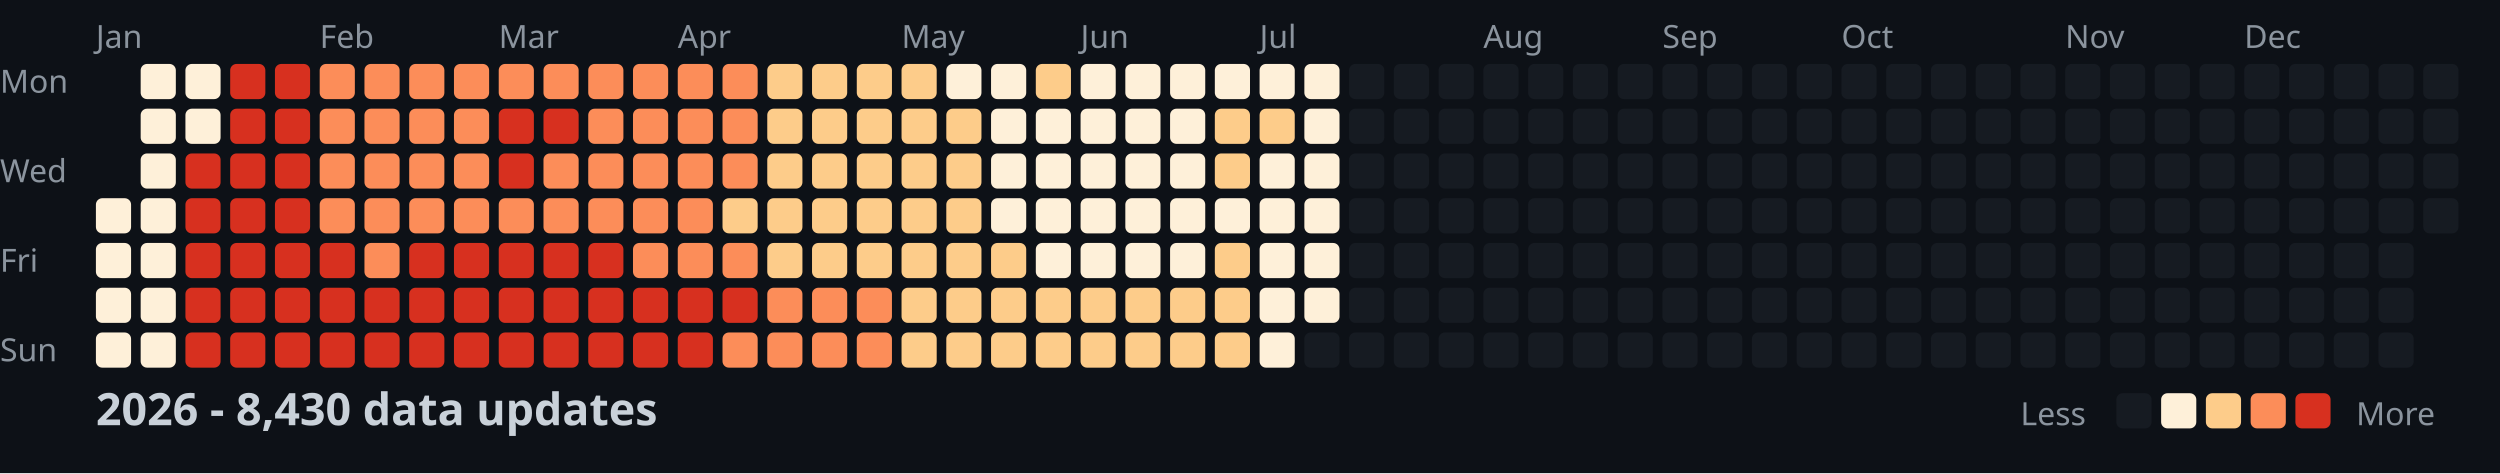
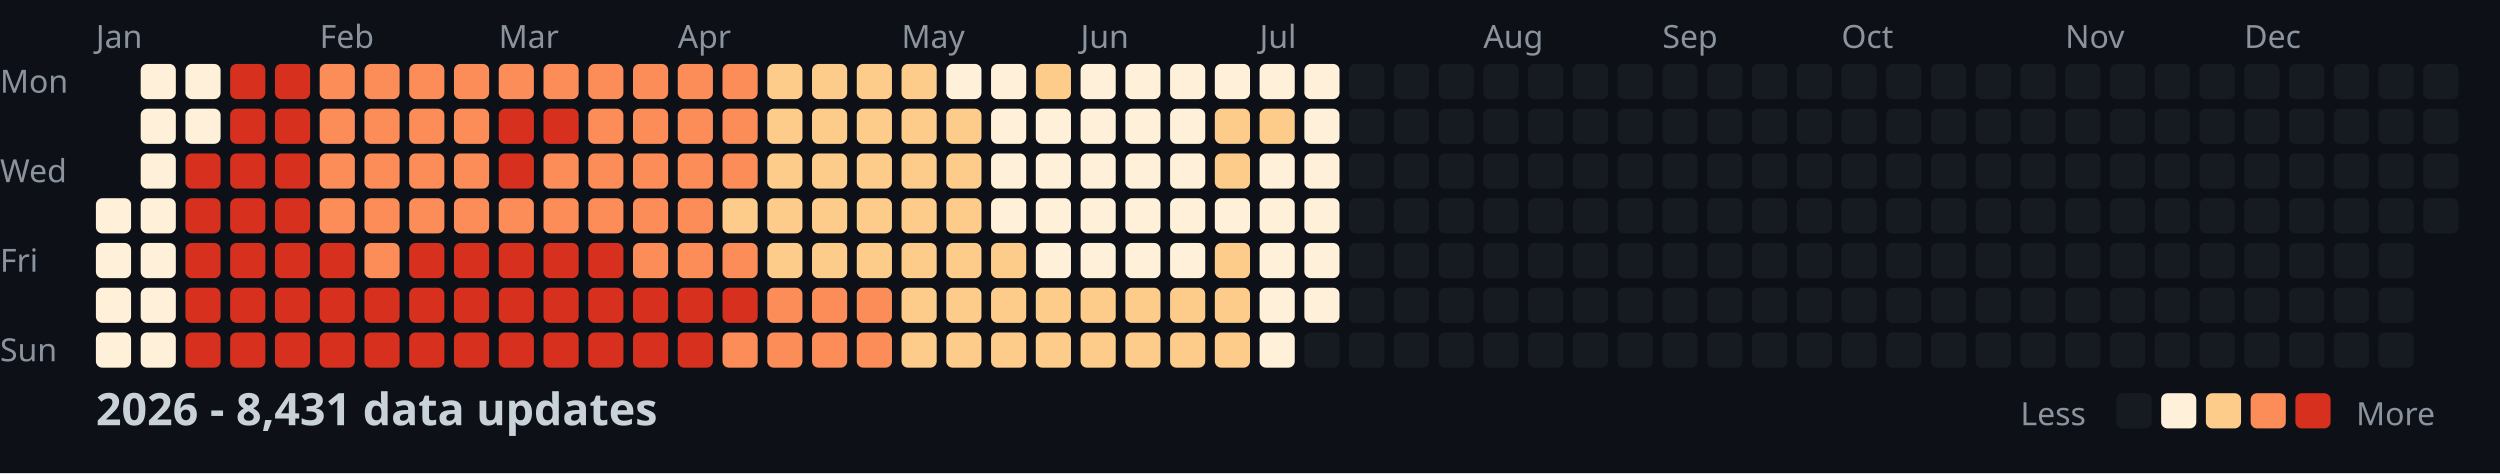
<svg xmlns="http://www.w3.org/2000/svg" width="782" height="148">
  <style>
    .month { font: 10px sans-serif; fill: #8b949e; }
    .day { font: 10px sans-serif; fill: #8b949e; }
    .title { font: bold 14px sans-serif; fill: #c9d1d9; }
    .legend { font: 10px sans-serif; fill: #8b949e; }
  </style>
  <rect width="100%" height="100%" fill="#0d1117" />
  <text x="0" y="29" class="day">Mon</text>
  <text x="0" y="57" class="day">Wed</text>
  <text x="0" y="85" class="day">Fri</text>
  <text x="0" y="113" class="day">Sun</text>
  <text x="30" y="15" class="month">Jan</text>
  <text x="100" y="15" class="month">Feb</text>
  <text x="156" y="15" class="month">Mar</text>
  <text x="212" y="15" class="month">Apr</text>
  <text x="282" y="15" class="month">May</text>
  <text x="338" y="15" class="month">Jun</text>
  <text x="394" y="15" class="month">Jul</text>
  <text x="464" y="15" class="month">Aug</text>
  <text x="520" y="15" class="month">Sep</text>
  <text x="576" y="15" class="month">Oct</text>
  <text x="646" y="15" class="month">Nov</text>
  <text x="702" y="15" class="month">Dec</text>
  <rect x="30" y="62" width="11" height="11" fill="#fef0d9" rx="2" />
  <rect x="30" y="76" width="11" height="11" fill="#fef0d9" rx="2" />
  <rect x="30" y="90" width="11" height="11" fill="#fef0d9" rx="2" />
  <rect x="30" y="104" width="11" height="11" fill="#fef0d9" rx="2" />
  <rect x="44" y="20" width="11" height="11" fill="#fef0d9" rx="2" />
  <rect x="44" y="34" width="11" height="11" fill="#fef0d9" rx="2" />
  <rect x="44" y="48" width="11" height="11" fill="#fef0d9" rx="2" />
  <rect x="44" y="62" width="11" height="11" fill="#fef0d9" rx="2" />
  <rect x="44" y="76" width="11" height="11" fill="#fef0d9" rx="2" />
  <rect x="44" y="90" width="11" height="11" fill="#fef0d9" rx="2" />
  <rect x="44" y="104" width="11" height="11" fill="#fef0d9" rx="2" />
  <rect x="58" y="20" width="11" height="11" fill="#fef0d9" rx="2" />
  <rect x="58" y="34" width="11" height="11" fill="#fef0d9" rx="2" />
  <rect x="58" y="48" width="11" height="11" fill="#d7301f" rx="2" />
  <rect x="58" y="62" width="11" height="11" fill="#d7301f" rx="2" />
  <rect x="58" y="76" width="11" height="11" fill="#d7301f" rx="2" />
  <rect x="58" y="90" width="11" height="11" fill="#d7301f" rx="2" />
  <rect x="58" y="104" width="11" height="11" fill="#d7301f" rx="2" />
  <rect x="72" y="20" width="11" height="11" fill="#d7301f" rx="2" />
  <rect x="72" y="34" width="11" height="11" fill="#d7301f" rx="2" />
  <rect x="72" y="48" width="11" height="11" fill="#d7301f" rx="2" />
  <rect x="72" y="62" width="11" height="11" fill="#d7301f" rx="2" />
  <rect x="72" y="76" width="11" height="11" fill="#d7301f" rx="2" />
  <rect x="72" y="90" width="11" height="11" fill="#d7301f" rx="2" />
  <rect x="72" y="104" width="11" height="11" fill="#d7301f" rx="2" />
  <rect x="86" y="20" width="11" height="11" fill="#d7301f" rx="2" />
  <rect x="86" y="34" width="11" height="11" fill="#d7301f" rx="2" />
  <rect x="86" y="48" width="11" height="11" fill="#d7301f" rx="2" />
  <rect x="86" y="62" width="11" height="11" fill="#d7301f" rx="2" />
  <rect x="86" y="76" width="11" height="11" fill="#d7301f" rx="2" />
  <rect x="86" y="90" width="11" height="11" fill="#d7301f" rx="2" />
  <rect x="86" y="104" width="11" height="11" fill="#d7301f" rx="2" />
  <rect x="100" y="20" width="11" height="11" fill="#fc8d59" rx="2" />
  <rect x="100" y="34" width="11" height="11" fill="#fc8d59" rx="2" />
  <rect x="100" y="48" width="11" height="11" fill="#fc8d59" rx="2" />
  <rect x="100" y="62" width="11" height="11" fill="#fc8d59" rx="2" />
  <rect x="100" y="76" width="11" height="11" fill="#d7301f" rx="2" />
  <rect x="100" y="90" width="11" height="11" fill="#d7301f" rx="2" />
  <rect x="100" y="104" width="11" height="11" fill="#d7301f" rx="2" />
  <rect x="114" y="20" width="11" height="11" fill="#fc8d59" rx="2" />
  <rect x="114" y="34" width="11" height="11" fill="#fc8d59" rx="2" />
  <rect x="114" y="48" width="11" height="11" fill="#fc8d59" rx="2" />
  <rect x="114" y="62" width="11" height="11" fill="#fc8d59" rx="2" />
  <rect x="114" y="76" width="11" height="11" fill="#fc8d59" rx="2" />
  <rect x="114" y="90" width="11" height="11" fill="#d7301f" rx="2" />
  <rect x="114" y="104" width="11" height="11" fill="#d7301f" rx="2" />
  <rect x="128" y="20" width="11" height="11" fill="#fc8d59" rx="2" />
  <rect x="128" y="34" width="11" height="11" fill="#fc8d59" rx="2" />
  <rect x="128" y="48" width="11" height="11" fill="#fc8d59" rx="2" />
  <rect x="128" y="62" width="11" height="11" fill="#fc8d59" rx="2" />
  <rect x="128" y="76" width="11" height="11" fill="#d7301f" rx="2" />
  <rect x="128" y="90" width="11" height="11" fill="#d7301f" rx="2" />
  <rect x="128" y="104" width="11" height="11" fill="#d7301f" rx="2" />
  <rect x="142" y="20" width="11" height="11" fill="#fc8d59" rx="2" />
  <rect x="142" y="34" width="11" height="11" fill="#fc8d59" rx="2" />
  <rect x="142" y="48" width="11" height="11" fill="#fc8d59" rx="2" />
  <rect x="142" y="62" width="11" height="11" fill="#fc8d59" rx="2" />
  <rect x="142" y="76" width="11" height="11" fill="#d7301f" rx="2" />
  <rect x="142" y="90" width="11" height="11" fill="#d7301f" rx="2" />
  <rect x="142" y="104" width="11" height="11" fill="#d7301f" rx="2" />
  <rect x="156" y="20" width="11" height="11" fill="#fc8d59" rx="2" />
  <rect x="156" y="34" width="11" height="11" fill="#d7301f" rx="2" />
  <rect x="156" y="48" width="11" height="11" fill="#d7301f" rx="2" />
  <rect x="156" y="62" width="11" height="11" fill="#fc8d59" rx="2" />
  <rect x="156" y="76" width="11" height="11" fill="#d7301f" rx="2" />
  <rect x="156" y="90" width="11" height="11" fill="#d7301f" rx="2" />
  <rect x="156" y="104" width="11" height="11" fill="#d7301f" rx="2" />
  <rect x="170" y="20" width="11" height="11" fill="#fc8d59" rx="2" />
  <rect x="170" y="34" width="11" height="11" fill="#d7301f" rx="2" />
  <rect x="170" y="48" width="11" height="11" fill="#fc8d59" rx="2" />
  <rect x="170" y="62" width="11" height="11" fill="#fc8d59" rx="2" />
  <rect x="170" y="76" width="11" height="11" fill="#d7301f" rx="2" />
  <rect x="170" y="90" width="11" height="11" fill="#d7301f" rx="2" />
  <rect x="170" y="104" width="11" height="11" fill="#d7301f" rx="2" />
  <rect x="184" y="20" width="11" height="11" fill="#fc8d59" rx="2" />
  <rect x="184" y="34" width="11" height="11" fill="#fc8d59" rx="2" />
  <rect x="184" y="48" width="11" height="11" fill="#fc8d59" rx="2" />
  <rect x="184" y="62" width="11" height="11" fill="#fc8d59" rx="2" />
  <rect x="184" y="76" width="11" height="11" fill="#d7301f" rx="2" />
  <rect x="184" y="90" width="11" height="11" fill="#d7301f" rx="2" />
  <rect x="184" y="104" width="11" height="11" fill="#d7301f" rx="2" />
  <rect x="198" y="20" width="11" height="11" fill="#fc8d59" rx="2" />
  <rect x="198" y="34" width="11" height="11" fill="#fc8d59" rx="2" />
  <rect x="198" y="48" width="11" height="11" fill="#fc8d59" rx="2" />
  <rect x="198" y="62" width="11" height="11" fill="#fc8d59" rx="2" />
  <rect x="198" y="76" width="11" height="11" fill="#fc8d59" rx="2" />
  <rect x="198" y="90" width="11" height="11" fill="#d7301f" rx="2" />
  <rect x="198" y="104" width="11" height="11" fill="#d7301f" rx="2" />
  <rect x="212" y="20" width="11" height="11" fill="#fc8d59" rx="2" />
  <rect x="212" y="34" width="11" height="11" fill="#fc8d59" rx="2" />
  <rect x="212" y="48" width="11" height="11" fill="#fc8d59" rx="2" />
  <rect x="212" y="62" width="11" height="11" fill="#fc8d59" rx="2" />
  <rect x="212" y="76" width="11" height="11" fill="#fc8d59" rx="2" />
  <rect x="212" y="90" width="11" height="11" fill="#d7301f" rx="2" />
  <rect x="212" y="104" width="11" height="11" fill="#d7301f" rx="2" />
  <rect x="226" y="20" width="11" height="11" fill="#fc8d59" rx="2" />
  <rect x="226" y="34" width="11" height="11" fill="#fc8d59" rx="2" />
  <rect x="226" y="48" width="11" height="11" fill="#fc8d59" rx="2" />
  <rect x="226" y="62" width="11" height="11" fill="#fdcc8a" rx="2" />
  <rect x="226" y="76" width="11" height="11" fill="#fc8d59" rx="2" />
  <rect x="226" y="90" width="11" height="11" fill="#d7301f" rx="2" />
  <rect x="226" y="104" width="11" height="11" fill="#fc8d59" rx="2" />
  <rect x="240" y="20" width="11" height="11" fill="#fdcc8a" rx="2" />
  <rect x="240" y="34" width="11" height="11" fill="#fdcc8a" rx="2" />
  <rect x="240" y="48" width="11" height="11" fill="#fdcc8a" rx="2" />
  <rect x="240" y="62" width="11" height="11" fill="#fdcc8a" rx="2" />
  <rect x="240" y="76" width="11" height="11" fill="#fdcc8a" rx="2" />
  <rect x="240" y="90" width="11" height="11" fill="#fc8d59" rx="2" />
  <rect x="240" y="104" width="11" height="11" fill="#fc8d59" rx="2" />
  <rect x="254" y="20" width="11" height="11" fill="#fdcc8a" rx="2" />
  <rect x="254" y="34" width="11" height="11" fill="#fdcc8a" rx="2" />
  <rect x="254" y="48" width="11" height="11" fill="#fdcc8a" rx="2" />
  <rect x="254" y="62" width="11" height="11" fill="#fdcc8a" rx="2" />
  <rect x="254" y="76" width="11" height="11" fill="#fdcc8a" rx="2" />
  <rect x="254" y="90" width="11" height="11" fill="#fc8d59" rx="2" />
  <rect x="254" y="104" width="11" height="11" fill="#fc8d59" rx="2" />
  <rect x="268" y="20" width="11" height="11" fill="#fdcc8a" rx="2" />
  <rect x="268" y="34" width="11" height="11" fill="#fdcc8a" rx="2" />
  <rect x="268" y="48" width="11" height="11" fill="#fdcc8a" rx="2" />
  <rect x="268" y="62" width="11" height="11" fill="#fdcc8a" rx="2" />
  <rect x="268" y="76" width="11" height="11" fill="#fdcc8a" rx="2" />
  <rect x="268" y="90" width="11" height="11" fill="#fc8d59" rx="2" />
  <rect x="268" y="104" width="11" height="11" fill="#fc8d59" rx="2" />
  <rect x="282" y="20" width="11" height="11" fill="#fdcc8a" rx="2" />
  <rect x="282" y="34" width="11" height="11" fill="#fdcc8a" rx="2" />
  <rect x="282" y="48" width="11" height="11" fill="#fdcc8a" rx="2" />
  <rect x="282" y="62" width="11" height="11" fill="#fdcc8a" rx="2" />
  <rect x="282" y="76" width="11" height="11" fill="#fdcc8a" rx="2" />
  <rect x="282" y="90" width="11" height="11" fill="#fdcc8a" rx="2" />
  <rect x="282" y="104" width="11" height="11" fill="#fdcc8a" rx="2" />
  <rect x="296" y="20" width="11" height="11" fill="#fef0d9" rx="2" />
  <rect x="296" y="34" width="11" height="11" fill="#fdcc8a" rx="2" />
  <rect x="296" y="48" width="11" height="11" fill="#fdcc8a" rx="2" />
  <rect x="296" y="62" width="11" height="11" fill="#fdcc8a" rx="2" />
  <rect x="296" y="76" width="11" height="11" fill="#fdcc8a" rx="2" />
  <rect x="296" y="90" width="11" height="11" fill="#fdcc8a" rx="2" />
  <rect x="296" y="104" width="11" height="11" fill="#fdcc8a" rx="2" />
  <rect x="310" y="20" width="11" height="11" fill="#fef0d9" rx="2" />
  <rect x="310" y="34" width="11" height="11" fill="#fef0d9" rx="2" />
  <rect x="310" y="48" width="11" height="11" fill="#fef0d9" rx="2" />
  <rect x="310" y="62" width="11" height="11" fill="#fef0d9" rx="2" />
  <rect x="310" y="76" width="11" height="11" fill="#fdcc8a" rx="2" />
  <rect x="310" y="90" width="11" height="11" fill="#fdcc8a" rx="2" />
  <rect x="310" y="104" width="11" height="11" fill="#fdcc8a" rx="2" />
  <rect x="324" y="20" width="11" height="11" fill="#fdcc8a" rx="2" />
  <rect x="324" y="34" width="11" height="11" fill="#fef0d9" rx="2" />
  <rect x="324" y="48" width="11" height="11" fill="#fef0d9" rx="2" />
  <rect x="324" y="62" width="11" height="11" fill="#fef0d9" rx="2" />
  <rect x="324" y="76" width="11" height="11" fill="#fef0d9" rx="2" />
  <rect x="324" y="90" width="11" height="11" fill="#fdcc8a" rx="2" />
  <rect x="324" y="104" width="11" height="11" fill="#fdcc8a" rx="2" />
  <rect x="338" y="20" width="11" height="11" fill="#fef0d9" rx="2" />
  <rect x="338" y="34" width="11" height="11" fill="#fef0d9" rx="2" />
  <rect x="338" y="48" width="11" height="11" fill="#fef0d9" rx="2" />
  <rect x="338" y="62" width="11" height="11" fill="#fef0d9" rx="2" />
  <rect x="338" y="76" width="11" height="11" fill="#fef0d9" rx="2" />
  <rect x="338" y="90" width="11" height="11" fill="#fdcc8a" rx="2" />
  <rect x="338" y="104" width="11" height="11" fill="#fdcc8a" rx="2" />
  <rect x="352" y="20" width="11" height="11" fill="#fef0d9" rx="2" />
  <rect x="352" y="34" width="11" height="11" fill="#fef0d9" rx="2" />
  <rect x="352" y="48" width="11" height="11" fill="#fef0d9" rx="2" />
  <rect x="352" y="62" width="11" height="11" fill="#fef0d9" rx="2" />
  <rect x="352" y="76" width="11" height="11" fill="#fef0d9" rx="2" />
  <rect x="352" y="90" width="11" height="11" fill="#fdcc8a" rx="2" />
  <rect x="352" y="104" width="11" height="11" fill="#fdcc8a" rx="2" />
  <rect x="366" y="20" width="11" height="11" fill="#fef0d9" rx="2" />
  <rect x="366" y="34" width="11" height="11" fill="#fef0d9" rx="2" />
  <rect x="366" y="48" width="11" height="11" fill="#fef0d9" rx="2" />
  <rect x="366" y="62" width="11" height="11" fill="#fef0d9" rx="2" />
  <rect x="366" y="76" width="11" height="11" fill="#fef0d9" rx="2" />
  <rect x="366" y="90" width="11" height="11" fill="#fdcc8a" rx="2" />
  <rect x="366" y="104" width="11" height="11" fill="#fdcc8a" rx="2" />
  <rect x="380" y="20" width="11" height="11" fill="#fef0d9" rx="2" />
  <rect x="380" y="34" width="11" height="11" fill="#fdcc8a" rx="2" />
  <rect x="380" y="48" width="11" height="11" fill="#fdcc8a" rx="2" />
  <rect x="380" y="62" width="11" height="11" fill="#fef0d9" rx="2" />
  <rect x="380" y="76" width="11" height="11" fill="#fdcc8a" rx="2" />
  <rect x="380" y="90" width="11" height="11" fill="#fdcc8a" rx="2" />
  <rect x="380" y="104" width="11" height="11" fill="#fdcc8a" rx="2" />
  <rect x="394" y="20" width="11" height="11" fill="#fef0d9" rx="2" />
  <rect x="394" y="34" width="11" height="11" fill="#fdcc8a" rx="2" />
  <rect x="394" y="48" width="11" height="11" fill="#fef0d9" rx="2" />
  <rect x="394" y="62" width="11" height="11" fill="#fef0d9" rx="2" />
  <rect x="394" y="76" width="11" height="11" fill="#fef0d9" rx="2" />
  <rect x="394" y="90" width="11" height="11" fill="#fef0d9" rx="2" />
  <rect x="394" y="104" width="11" height="11" fill="#fef0d9" rx="2" />
  <rect x="408" y="20" width="11" height="11" fill="#fef0d9" rx="2" />
  <rect x="408" y="34" width="11" height="11" fill="#fef0d9" rx="2" />
  <rect x="408" y="48" width="11" height="11" fill="#fef0d9" rx="2" />
  <rect x="408" y="62" width="11" height="11" fill="#fef0d9" rx="2" />
  <rect x="408" y="76" width="11" height="11" fill="#fef0d9" rx="2" />
  <rect x="408" y="90" width="11" height="11" fill="#fef0d9" rx="2" />
  <rect x="408" y="104" width="11" height="11" fill="#161b22" rx="2" />
  <rect x="422" y="20" width="11" height="11" fill="#161b22" rx="2" />
  <rect x="422" y="34" width="11" height="11" fill="#161b22" rx="2" />
  <rect x="422" y="48" width="11" height="11" fill="#161b22" rx="2" />
  <rect x="422" y="62" width="11" height="11" fill="#161b22" rx="2" />
  <rect x="422" y="76" width="11" height="11" fill="#161b22" rx="2" />
  <rect x="422" y="90" width="11" height="11" fill="#161b22" rx="2" />
  <rect x="422" y="104" width="11" height="11" fill="#161b22" rx="2" />
  <rect x="436" y="20" width="11" height="11" fill="#161b22" rx="2" />
  <rect x="436" y="34" width="11" height="11" fill="#161b22" rx="2" />
  <rect x="436" y="48" width="11" height="11" fill="#161b22" rx="2" />
  <rect x="436" y="62" width="11" height="11" fill="#161b22" rx="2" />
  <rect x="436" y="76" width="11" height="11" fill="#161b22" rx="2" />
  <rect x="436" y="90" width="11" height="11" fill="#161b22" rx="2" />
  <rect x="436" y="104" width="11" height="11" fill="#161b22" rx="2" />
  <rect x="450" y="20" width="11" height="11" fill="#161b22" rx="2" />
  <rect x="450" y="34" width="11" height="11" fill="#161b22" rx="2" />
  <rect x="450" y="48" width="11" height="11" fill="#161b22" rx="2" />
  <rect x="450" y="62" width="11" height="11" fill="#161b22" rx="2" />
  <rect x="450" y="76" width="11" height="11" fill="#161b22" rx="2" />
  <rect x="450" y="90" width="11" height="11" fill="#161b22" rx="2" />
  <rect x="450" y="104" width="11" height="11" fill="#161b22" rx="2" />
  <rect x="464" y="20" width="11" height="11" fill="#161b22" rx="2" />
  <rect x="464" y="34" width="11" height="11" fill="#161b22" rx="2" />
  <rect x="464" y="48" width="11" height="11" fill="#161b22" rx="2" />
  <rect x="464" y="62" width="11" height="11" fill="#161b22" rx="2" />
  <rect x="464" y="76" width="11" height="11" fill="#161b22" rx="2" />
  <rect x="464" y="90" width="11" height="11" fill="#161b22" rx="2" />
  <rect x="464" y="104" width="11" height="11" fill="#161b22" rx="2" />
  <rect x="478" y="20" width="11" height="11" fill="#161b22" rx="2" />
  <rect x="478" y="34" width="11" height="11" fill="#161b22" rx="2" />
  <rect x="478" y="48" width="11" height="11" fill="#161b22" rx="2" />
  <rect x="478" y="62" width="11" height="11" fill="#161b22" rx="2" />
  <rect x="478" y="76" width="11" height="11" fill="#161b22" rx="2" />
  <rect x="478" y="90" width="11" height="11" fill="#161b22" rx="2" />
  <rect x="478" y="104" width="11" height="11" fill="#161b22" rx="2" />
  <rect x="492" y="20" width="11" height="11" fill="#161b22" rx="2" />
  <rect x="492" y="34" width="11" height="11" fill="#161b22" rx="2" />
  <rect x="492" y="48" width="11" height="11" fill="#161b22" rx="2" />
  <rect x="492" y="62" width="11" height="11" fill="#161b22" rx="2" />
  <rect x="492" y="76" width="11" height="11" fill="#161b22" rx="2" />
  <rect x="492" y="90" width="11" height="11" fill="#161b22" rx="2" />
  <rect x="492" y="104" width="11" height="11" fill="#161b22" rx="2" />
  <rect x="506" y="20" width="11" height="11" fill="#161b22" rx="2" />
  <rect x="506" y="34" width="11" height="11" fill="#161b22" rx="2" />
  <rect x="506" y="48" width="11" height="11" fill="#161b22" rx="2" />
  <rect x="506" y="62" width="11" height="11" fill="#161b22" rx="2" />
  <rect x="506" y="76" width="11" height="11" fill="#161b22" rx="2" />
  <rect x="506" y="90" width="11" height="11" fill="#161b22" rx="2" />
  <rect x="506" y="104" width="11" height="11" fill="#161b22" rx="2" />
  <rect x="520" y="20" width="11" height="11" fill="#161b22" rx="2" />
  <rect x="520" y="34" width="11" height="11" fill="#161b22" rx="2" />
  <rect x="520" y="48" width="11" height="11" fill="#161b22" rx="2" />
  <rect x="520" y="62" width="11" height="11" fill="#161b22" rx="2" />
  <rect x="520" y="76" width="11" height="11" fill="#161b22" rx="2" />
  <rect x="520" y="90" width="11" height="11" fill="#161b22" rx="2" />
  <rect x="520" y="104" width="11" height="11" fill="#161b22" rx="2" />
  <rect x="534" y="20" width="11" height="11" fill="#161b22" rx="2" />
  <rect x="534" y="34" width="11" height="11" fill="#161b22" rx="2" />
  <rect x="534" y="48" width="11" height="11" fill="#161b22" rx="2" />
  <rect x="534" y="62" width="11" height="11" fill="#161b22" rx="2" />
  <rect x="534" y="76" width="11" height="11" fill="#161b22" rx="2" />
  <rect x="534" y="90" width="11" height="11" fill="#161b22" rx="2" />
  <rect x="534" y="104" width="11" height="11" fill="#161b22" rx="2" />
  <rect x="548" y="20" width="11" height="11" fill="#161b22" rx="2" />
  <rect x="548" y="34" width="11" height="11" fill="#161b22" rx="2" />
  <rect x="548" y="48" width="11" height="11" fill="#161b22" rx="2" />
  <rect x="548" y="62" width="11" height="11" fill="#161b22" rx="2" />
  <rect x="548" y="76" width="11" height="11" fill="#161b22" rx="2" />
  <rect x="548" y="90" width="11" height="11" fill="#161b22" rx="2" />
  <rect x="548" y="104" width="11" height="11" fill="#161b22" rx="2" />
  <rect x="562" y="20" width="11" height="11" fill="#161b22" rx="2" />
  <rect x="562" y="34" width="11" height="11" fill="#161b22" rx="2" />
  <rect x="562" y="48" width="11" height="11" fill="#161b22" rx="2" />
  <rect x="562" y="62" width="11" height="11" fill="#161b22" rx="2" />
  <rect x="562" y="76" width="11" height="11" fill="#161b22" rx="2" />
  <rect x="562" y="90" width="11" height="11" fill="#161b22" rx="2" />
  <rect x="562" y="104" width="11" height="11" fill="#161b22" rx="2" />
  <rect x="576" y="20" width="11" height="11" fill="#161b22" rx="2" />
  <rect x="576" y="34" width="11" height="11" fill="#161b22" rx="2" />
  <rect x="576" y="48" width="11" height="11" fill="#161b22" rx="2" />
  <rect x="576" y="62" width="11" height="11" fill="#161b22" rx="2" />
  <rect x="576" y="76" width="11" height="11" fill="#161b22" rx="2" />
  <rect x="576" y="90" width="11" height="11" fill="#161b22" rx="2" />
  <rect x="576" y="104" width="11" height="11" fill="#161b22" rx="2" />
  <rect x="590" y="20" width="11" height="11" fill="#161b22" rx="2" />
  <rect x="590" y="34" width="11" height="11" fill="#161b22" rx="2" />
  <rect x="590" y="48" width="11" height="11" fill="#161b22" rx="2" />
  <rect x="590" y="62" width="11" height="11" fill="#161b22" rx="2" />
  <rect x="590" y="76" width="11" height="11" fill="#161b22" rx="2" />
  <rect x="590" y="90" width="11" height="11" fill="#161b22" rx="2" />
  <rect x="590" y="104" width="11" height="11" fill="#161b22" rx="2" />
  <rect x="604" y="20" width="11" height="11" fill="#161b22" rx="2" />
  <rect x="604" y="34" width="11" height="11" fill="#161b22" rx="2" />
  <rect x="604" y="48" width="11" height="11" fill="#161b22" rx="2" />
  <rect x="604" y="62" width="11" height="11" fill="#161b22" rx="2" />
  <rect x="604" y="76" width="11" height="11" fill="#161b22" rx="2" />
  <rect x="604" y="90" width="11" height="11" fill="#161b22" rx="2" />
  <rect x="604" y="104" width="11" height="11" fill="#161b22" rx="2" />
  <rect x="618" y="20" width="11" height="11" fill="#161b22" rx="2" />
  <rect x="618" y="34" width="11" height="11" fill="#161b22" rx="2" />
  <rect x="618" y="48" width="11" height="11" fill="#161b22" rx="2" />
  <rect x="618" y="62" width="11" height="11" fill="#161b22" rx="2" />
  <rect x="618" y="76" width="11" height="11" fill="#161b22" rx="2" />
  <rect x="618" y="90" width="11" height="11" fill="#161b22" rx="2" />
  <rect x="618" y="104" width="11" height="11" fill="#161b22" rx="2" />
  <rect x="632" y="20" width="11" height="11" fill="#161b22" rx="2" />
  <rect x="632" y="34" width="11" height="11" fill="#161b22" rx="2" />
  <rect x="632" y="48" width="11" height="11" fill="#161b22" rx="2" />
  <rect x="632" y="62" width="11" height="11" fill="#161b22" rx="2" />
  <rect x="632" y="76" width="11" height="11" fill="#161b22" rx="2" />
  <rect x="632" y="90" width="11" height="11" fill="#161b22" rx="2" />
  <rect x="632" y="104" width="11" height="11" fill="#161b22" rx="2" />
  <rect x="646" y="20" width="11" height="11" fill="#161b22" rx="2" />
  <rect x="646" y="34" width="11" height="11" fill="#161b22" rx="2" />
  <rect x="646" y="48" width="11" height="11" fill="#161b22" rx="2" />
  <rect x="646" y="62" width="11" height="11" fill="#161b22" rx="2" />
  <rect x="646" y="76" width="11" height="11" fill="#161b22" rx="2" />
  <rect x="646" y="90" width="11" height="11" fill="#161b22" rx="2" />
  <rect x="646" y="104" width="11" height="11" fill="#161b22" rx="2" />
  <rect x="660" y="20" width="11" height="11" fill="#161b22" rx="2" />
  <rect x="660" y="34" width="11" height="11" fill="#161b22" rx="2" />
  <rect x="660" y="48" width="11" height="11" fill="#161b22" rx="2" />
  <rect x="660" y="62" width="11" height="11" fill="#161b22" rx="2" />
  <rect x="660" y="76" width="11" height="11" fill="#161b22" rx="2" />
  <rect x="660" y="90" width="11" height="11" fill="#161b22" rx="2" />
  <rect x="660" y="104" width="11" height="11" fill="#161b22" rx="2" />
  <rect x="674" y="20" width="11" height="11" fill="#161b22" rx="2" />
  <rect x="674" y="34" width="11" height="11" fill="#161b22" rx="2" />
  <rect x="674" y="48" width="11" height="11" fill="#161b22" rx="2" />
  <rect x="674" y="62" width="11" height="11" fill="#161b22" rx="2" />
  <rect x="674" y="76" width="11" height="11" fill="#161b22" rx="2" />
  <rect x="674" y="90" width="11" height="11" fill="#161b22" rx="2" />
  <rect x="674" y="104" width="11" height="11" fill="#161b22" rx="2" />
  <rect x="688" y="20" width="11" height="11" fill="#161b22" rx="2" />
  <rect x="688" y="34" width="11" height="11" fill="#161b22" rx="2" />
  <rect x="688" y="48" width="11" height="11" fill="#161b22" rx="2" />
  <rect x="688" y="62" width="11" height="11" fill="#161b22" rx="2" />
  <rect x="688" y="76" width="11" height="11" fill="#161b22" rx="2" />
  <rect x="688" y="90" width="11" height="11" fill="#161b22" rx="2" />
  <rect x="688" y="104" width="11" height="11" fill="#161b22" rx="2" />
  <rect x="702" y="20" width="11" height="11" fill="#161b22" rx="2" />
  <rect x="702" y="34" width="11" height="11" fill="#161b22" rx="2" />
  <rect x="702" y="48" width="11" height="11" fill="#161b22" rx="2" />
  <rect x="702" y="62" width="11" height="11" fill="#161b22" rx="2" />
  <rect x="702" y="76" width="11" height="11" fill="#161b22" rx="2" />
  <rect x="702" y="90" width="11" height="11" fill="#161b22" rx="2" />
  <rect x="702" y="104" width="11" height="11" fill="#161b22" rx="2" />
  <rect x="716" y="20" width="11" height="11" fill="#161b22" rx="2" />
  <rect x="716" y="34" width="11" height="11" fill="#161b22" rx="2" />
  <rect x="716" y="48" width="11" height="11" fill="#161b22" rx="2" />
  <rect x="716" y="62" width="11" height="11" fill="#161b22" rx="2" />
  <rect x="716" y="76" width="11" height="11" fill="#161b22" rx="2" />
  <rect x="716" y="90" width="11" height="11" fill="#161b22" rx="2" />
  <rect x="716" y="104" width="11" height="11" fill="#161b22" rx="2" />
  <rect x="730" y="20" width="11" height="11" fill="#161b22" rx="2" />
  <rect x="730" y="34" width="11" height="11" fill="#161b22" rx="2" />
  <rect x="730" y="48" width="11" height="11" fill="#161b22" rx="2" />
  <rect x="730" y="62" width="11" height="11" fill="#161b22" rx="2" />
  <rect x="730" y="76" width="11" height="11" fill="#161b22" rx="2" />
  <rect x="730" y="90" width="11" height="11" fill="#161b22" rx="2" />
  <rect x="730" y="104" width="11" height="11" fill="#161b22" rx="2" />
  <rect x="744" y="20" width="11" height="11" fill="#161b22" rx="2" />
  <rect x="744" y="34" width="11" height="11" fill="#161b22" rx="2" />
  <rect x="744" y="48" width="11" height="11" fill="#161b22" rx="2" />
  <rect x="744" y="62" width="11" height="11" fill="#161b22" rx="2" />
  <rect x="744" y="76" width="11" height="11" fill="#161b22" rx="2" />
  <rect x="744" y="90" width="11" height="11" fill="#161b22" rx="2" />
  <rect x="744" y="104" width="11" height="11" fill="#161b22" rx="2" />
  <rect x="758" y="20" width="11" height="11" fill="#161b22" rx="2" />
  <rect x="758" y="34" width="11" height="11" fill="#161b22" rx="2" />
  <rect x="758" y="48" width="11" height="11" fill="#161b22" rx="2" />
  <rect x="758" y="62" width="11" height="11" fill="#161b22" rx="2" />
-   <text x="30" y="133" class="title">2026 - 8,430 data updates</text>
+   <text x="30" y="133" class="title">2026 - 8,431 data updates</text>
  <text x="632" y="133" class="legend">Less</text>
  <rect x="662" y="123" width="11" height="11" fill="#161b22" rx="2" />
  <rect x="676" y="123" width="11" height="11" fill="#fef0d9" rx="2" />
  <rect x="690" y="123" width="11" height="11" fill="#fdcc8a" rx="2" />
  <rect x="704" y="123" width="11" height="11" fill="#fc8d59" rx="2" />
  <rect x="718" y="123" width="11" height="11" fill="#d7301f" rx="2" />
  <text x="737" y="133" class="legend">More</text>
</svg>
